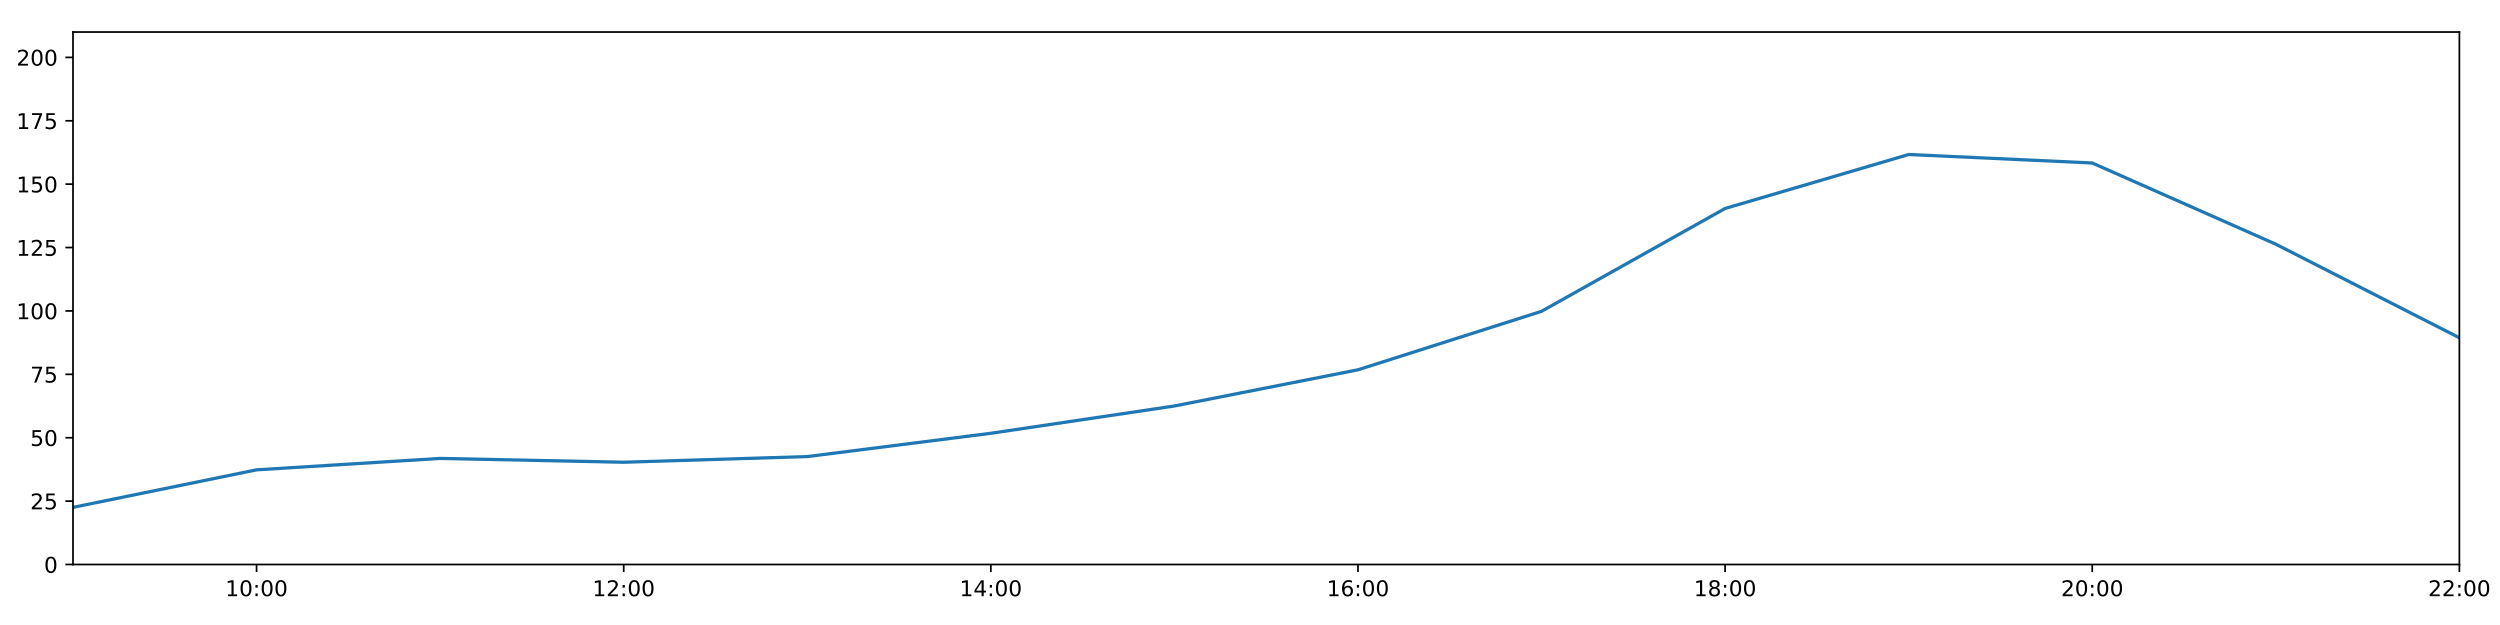
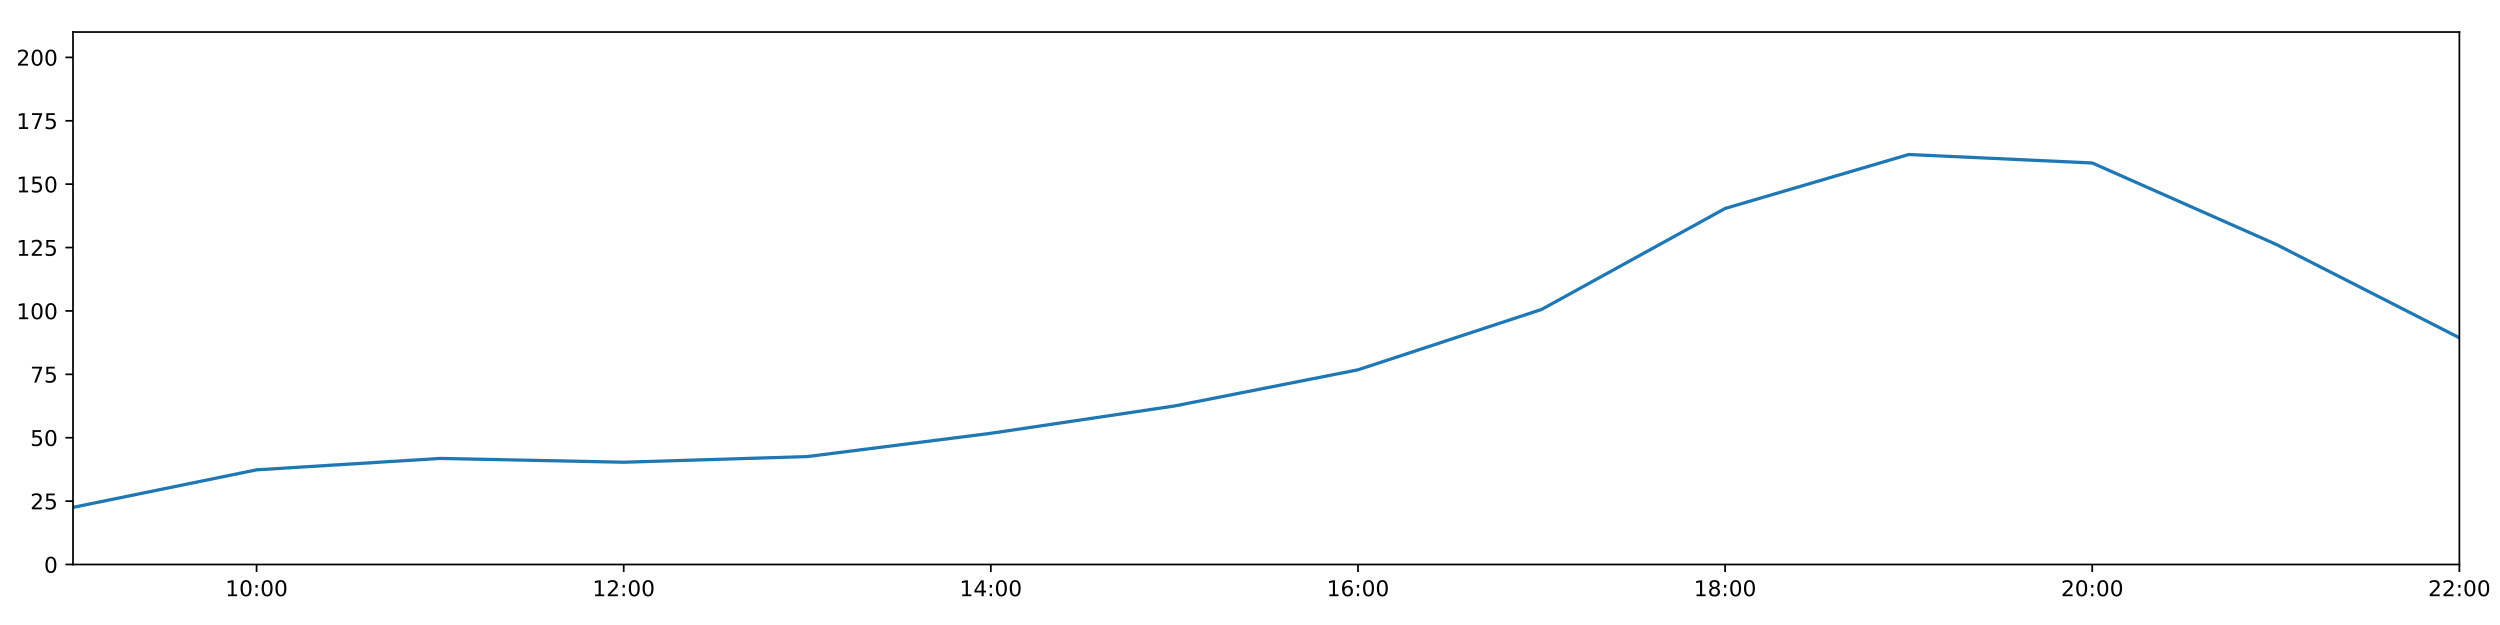
<svg xmlns="http://www.w3.org/2000/svg" xmlns:xlink="http://www.w3.org/1999/xlink" height="288pt" version="1.1" viewBox="0 0 1152 288" width="1152pt">
  <defs>
    <style type="text/css">
*{stroke-linecap:butt;stroke-linejoin:round;}
  </style>
  </defs>
  <g id="figure_1">
    <g id="patch_1">
      <path d="M 0 288  L 1152 288  L 1152 0  L 0 0  z " style="fill:#ffffff;" />
    </g>
    <g id="axes_1">
      <g id="patch_2">
        <path d="M 33.64 260.12  L 1133.28 260.12  L 1133.28 14.76  L 33.64 14.76  z " style="fill:#ffffff;" />
      </g>
      <g id="matplotlib.axis_1">
        <g id="xtick_1">
          <g id="line2d_1">
            <defs>
-               <path d="M 0 0  L 0 3.5  " id="m9b83bf3fb4" style="stroke:#000000;stroke-width:0.8;" />
-             </defs>
-             <g>
-               <use style="stroke:#000000;stroke-width:0.8;" x="118.228" xlink:href="#m9b83bf3fb4" y="260.12" />
+               <path d="M 0 0  L 0 3.5  " id="mf63bc52041" style="stroke:#000000;stroke-width:0.8;" />
+             </defs>
+             <g>
+               <use style="stroke:#000000;stroke-width:0.8;" x="118.228" xlink:href="#mf63bc52041" y="260.12" />
            </g>
          </g>
          <g id="text_1">
            <defs>
              <path d="M 12.406 8.297  L 28.516 8.297  L 28.516 63.922  L 10.984 60.406  L 10.984 69.391  L 28.422 72.906  L 38.281 72.906  L 38.281 8.297  L 54.391 8.297  L 54.391 0  L 12.406 0  z " id="DejaVuSans-49" />
              <path d="M 31.781 66.406  Q 24.172 66.406 20.328 58.906  Q 16.5 51.422 16.5 36.375  Q 16.5 21.391 20.328 13.891  Q 24.172 6.391 31.781 6.391  Q 39.453 6.391 43.281 13.891  Q 47.125 21.391 47.125 36.375  Q 47.125 51.422 43.281 58.906  Q 39.453 66.406 31.781 66.406  z M 31.781 74.219  Q 44.047 74.219 50.516 64.516  Q 56.984 54.828 56.984 36.375  Q 56.984 17.969 50.516 8.266  Q 44.047 -1.422 31.781 -1.422  Q 19.531 -1.422 13.062 8.266  Q 6.594 17.969 6.594 36.375  Q 6.594 54.828 13.062 64.516  Q 19.531 74.219 31.781 74.219  z " id="DejaVuSans-48" />
              <path d="M 11.719 12.406  L 22.016 12.406  L 22.016 0  L 11.719 0  z M 11.719 51.703  L 22.016 51.703  L 22.016 39.312  L 11.719 39.312  z " id="DejaVuSans-58" />
            </defs>
            <g transform="translate(103.8183 274.7184)scale(0.1 -0.1)">
              <use xlink:href="#DejaVuSans-49" />
              <use x="63.623" xlink:href="#DejaVuSans-48" />
              <use x="127.246" xlink:href="#DejaVuSans-58" />
              <use x="160.938" xlink:href="#DejaVuSans-48" />
              <use x="224.561" xlink:href="#DejaVuSans-48" />
            </g>
          </g>
        </g>
        <g id="xtick_2">
          <g id="line2d_2">
            <g>
-               <use style="stroke:#000000;stroke-width:0.8;" x="287.403" xlink:href="#m9b83bf3fb4" y="260.12" />
+               <use style="stroke:#000000;stroke-width:0.8;" x="287.403" xlink:href="#mf63bc52041" y="260.12" />
            </g>
          </g>
          <g id="text_2">
            <defs>
              <path d="M 19.188 8.297  L 53.609 8.297  L 53.609 0  L 7.328 0  L 7.328 8.297  Q 12.938 14.109 22.625 23.891  Q 32.328 33.688 34.812 36.531  Q 39.547 41.844 41.422 45.531  Q 43.312 49.219 43.312 52.781  Q 43.312 58.594 39.234 62.25  Q 35.156 65.922 28.609 65.922  Q 23.969 65.922 18.812 64.312  Q 13.672 62.703 7.812 59.422  L 7.812 69.391  Q 13.766 71.781 18.938 73  Q 24.125 74.219 28.422 74.219  Q 39.75 74.219 46.484 68.547  Q 53.219 62.891 53.219 53.422  Q 53.219 48.922 51.531 44.891  Q 49.859 40.875 45.406 35.406  Q 44.188 33.984 37.641 27.219  Q 31.109 20.453 19.188 8.297  z " id="DejaVuSans-50" />
            </defs>
            <g transform="translate(272.9937 274.7184)scale(0.1 -0.1)">
              <use xlink:href="#DejaVuSans-49" />
              <use x="63.623" xlink:href="#DejaVuSans-50" />
              <use x="127.246" xlink:href="#DejaVuSans-58" />
              <use x="160.938" xlink:href="#DejaVuSans-48" />
              <use x="224.561" xlink:href="#DejaVuSans-48" />
            </g>
          </g>
        </g>
        <g id="xtick_3">
          <g id="line2d_3">
            <g>
-               <use style="stroke:#000000;stroke-width:0.8;" x="456.578" xlink:href="#m9b83bf3fb4" y="260.12" />
+               <use style="stroke:#000000;stroke-width:0.8;" x="456.578" xlink:href="#mf63bc52041" y="260.12" />
            </g>
          </g>
          <g id="text_3">
            <defs>
              <path d="M 37.797 64.312  L 12.891 25.391  L 37.797 25.391  z M 35.203 72.906  L 47.609 72.906  L 47.609 25.391  L 58.016 25.391  L 58.016 17.188  L 47.609 17.188  L 47.609 0  L 37.797 0  L 37.797 17.188  L 4.891 17.188  L 4.891 26.703  z " id="DejaVuSans-52" />
            </defs>
            <g transform="translate(442.1691 274.7184)scale(0.1 -0.1)">
              <use xlink:href="#DejaVuSans-49" />
              <use x="63.623" xlink:href="#DejaVuSans-52" />
              <use x="127.246" xlink:href="#DejaVuSans-58" />
              <use x="160.938" xlink:href="#DejaVuSans-48" />
              <use x="224.561" xlink:href="#DejaVuSans-48" />
            </g>
          </g>
        </g>
        <g id="xtick_4">
          <g id="line2d_4">
            <g>
-               <use style="stroke:#000000;stroke-width:0.8;" x="625.754" xlink:href="#m9b83bf3fb4" y="260.12" />
+               <use style="stroke:#000000;stroke-width:0.8;" x="625.754" xlink:href="#mf63bc52041" y="260.12" />
            </g>
          </g>
          <g id="text_4">
            <defs>
              <path d="M 33.016 40.375  Q 26.375 40.375 22.484 35.828  Q 18.609 31.297 18.609 23.391  Q 18.609 15.531 22.484 10.953  Q 26.375 6.391 33.016 6.391  Q 39.656 6.391 43.531 10.953  Q 47.406 15.531 47.406 23.391  Q 47.406 31.297 43.531 35.828  Q 39.656 40.375 33.016 40.375  z M 52.594 71.297  L 52.594 62.312  Q 48.875 64.062 45.094 64.984  Q 41.312 65.922 37.594 65.922  Q 27.828 65.922 22.672 59.328  Q 17.531 52.734 16.797 39.406  Q 19.672 43.656 24.016 45.922  Q 28.375 48.188 33.594 48.188  Q 44.578 48.188 50.953 41.516  Q 57.328 34.859 57.328 23.391  Q 57.328 12.156 50.688 5.359  Q 44.047 -1.422 33.016 -1.422  Q 20.359 -1.422 13.672 8.266  Q 6.984 17.969 6.984 36.375  Q 6.984 53.656 15.188 63.938  Q 23.391 74.219 37.203 74.219  Q 40.922 74.219 44.703 73.484  Q 48.484 72.75 52.594 71.297  z " id="DejaVuSans-54" />
            </defs>
            <g transform="translate(611.3445 274.7184)scale(0.1 -0.1)">
              <use xlink:href="#DejaVuSans-49" />
              <use x="63.623" xlink:href="#DejaVuSans-54" />
              <use x="127.246" xlink:href="#DejaVuSans-58" />
              <use x="160.938" xlink:href="#DejaVuSans-48" />
              <use x="224.561" xlink:href="#DejaVuSans-48" />
            </g>
          </g>
        </g>
        <g id="xtick_5">
          <g id="line2d_5">
            <g>
-               <use style="stroke:#000000;stroke-width:0.8;" x="794.929" xlink:href="#m9b83bf3fb4" y="260.12" />
+               <use style="stroke:#000000;stroke-width:0.8;" x="794.929" xlink:href="#mf63bc52041" y="260.12" />
            </g>
          </g>
          <g id="text_5">
            <defs>
              <path d="M 31.781 34.625  Q 24.75 34.625 20.719 30.859  Q 16.703 27.094 16.703 20.516  Q 16.703 13.922 20.719 10.156  Q 24.75 6.391 31.781 6.391  Q 38.812 6.391 42.859 10.172  Q 46.922 13.969 46.922 20.516  Q 46.922 27.094 42.891 30.859  Q 38.875 34.625 31.781 34.625  z M 21.922 38.812  Q 15.578 40.375 12.031 44.719  Q 8.5 49.078 8.5 55.328  Q 8.5 64.062 14.719 69.141  Q 20.953 74.219 31.781 74.219  Q 42.672 74.219 48.875 69.141  Q 55.078 64.062 55.078 55.328  Q 55.078 49.078 51.531 44.719  Q 48 40.375 41.703 38.812  Q 48.828 37.156 52.797 32.312  Q 56.781 27.484 56.781 20.516  Q 56.781 9.906 50.312 4.234  Q 43.844 -1.422 31.781 -1.422  Q 19.734 -1.422 13.25 4.234  Q 6.781 9.906 6.781 20.516  Q 6.781 27.484 10.781 32.312  Q 14.797 37.156 21.922 38.812  z M 18.312 54.391  Q 18.312 48.734 21.844 45.562  Q 25.391 42.391 31.781 42.391  Q 38.141 42.391 41.719 45.562  Q 45.312 48.734 45.312 54.391  Q 45.312 60.062 41.719 63.234  Q 38.141 66.406 31.781 66.406  Q 25.391 66.406 21.844 63.234  Q 18.312 60.062 18.312 54.391  z " id="DejaVuSans-56" />
            </defs>
            <g transform="translate(780.5199 274.7184)scale(0.1 -0.1)">
              <use xlink:href="#DejaVuSans-49" />
              <use x="63.623" xlink:href="#DejaVuSans-56" />
              <use x="127.246" xlink:href="#DejaVuSans-58" />
              <use x="160.938" xlink:href="#DejaVuSans-48" />
              <use x="224.561" xlink:href="#DejaVuSans-48" />
            </g>
          </g>
        </g>
        <g id="xtick_6">
          <g id="line2d_6">
            <g>
-               <use style="stroke:#000000;stroke-width:0.8;" x="964.105" xlink:href="#m9b83bf3fb4" y="260.12" />
+               <use style="stroke:#000000;stroke-width:0.8;" x="964.105" xlink:href="#mf63bc52041" y="260.12" />
            </g>
          </g>
          <g id="text_6">
            <g transform="translate(949.6952 274.7184)scale(0.1 -0.1)">
              <use xlink:href="#DejaVuSans-50" />
              <use x="63.623" xlink:href="#DejaVuSans-48" />
              <use x="127.246" xlink:href="#DejaVuSans-58" />
              <use x="160.938" xlink:href="#DejaVuSans-48" />
              <use x="224.561" xlink:href="#DejaVuSans-48" />
            </g>
          </g>
        </g>
        <g id="xtick_7">
          <g id="line2d_7">
            <g>
-               <use style="stroke:#000000;stroke-width:0.8;" x="1133.28" xlink:href="#m9b83bf3fb4" y="260.12" />
+               <use style="stroke:#000000;stroke-width:0.8;" x="1133.28" xlink:href="#mf63bc52041" y="260.12" />
            </g>
          </g>
          <g id="text_7">
            <g transform="translate(1118.871 274.7184)scale(0.1 -0.1)">
              <use xlink:href="#DejaVuSans-50" />
              <use x="63.623" xlink:href="#DejaVuSans-50" />
              <use x="127.246" xlink:href="#DejaVuSans-58" />
              <use x="160.938" xlink:href="#DejaVuSans-48" />
              <use x="224.561" xlink:href="#DejaVuSans-48" />
            </g>
          </g>
        </g>
      </g>
      <g id="matplotlib.axis_2">
        <g id="ytick_1">
          <g id="line2d_8">
            <defs>
-               <path d="M 0 0  L -3.5 0  " id="m53d39b608b" style="stroke:#000000;stroke-width:0.8;" />
-             </defs>
-             <g>
-               <use style="stroke:#000000;stroke-width:0.8;" x="33.64" xlink:href="#m53d39b608b" y="260.12" />
+               <path d="M 0 0  L -3.5 0  " id="m226a69e03e" style="stroke:#000000;stroke-width:0.8;" />
+             </defs>
+             <g>
+               <use style="stroke:#000000;stroke-width:0.8;" x="33.64" xlink:href="#m226a69e03e" y="260.12" />
            </g>
          </g>
          <g id="text_8">
            <g transform="translate(20.2775 263.9192)scale(0.1 -0.1)">
              <use xlink:href="#DejaVuSans-48" />
            </g>
          </g>
        </g>
        <g id="ytick_2">
          <g id="line2d_9">
            <g>
-               <use style="stroke:#000000;stroke-width:0.8;" x="33.64" xlink:href="#m53d39b608b" y="230.91" />
+               <use style="stroke:#000000;stroke-width:0.8;" x="33.64" xlink:href="#m226a69e03e" y="230.91" />
            </g>
          </g>
          <g id="text_9">
            <defs>
              <path d="M 10.797 72.906  L 49.516 72.906  L 49.516 64.594  L 19.828 64.594  L 19.828 46.734  Q 21.969 47.469 24.109 47.828  Q 26.266 48.188 28.422 48.188  Q 40.625 48.188 47.75 41.5  Q 54.891 34.812 54.891 23.391  Q 54.891 11.625 47.562 5.094  Q 40.234 -1.422 26.906 -1.422  Q 22.312 -1.422 17.547 -0.641  Q 12.797 0.141 7.719 1.703  L 7.719 11.625  Q 12.109 9.234 16.797 8.062  Q 21.484 6.891 26.703 6.891  Q 35.156 6.891 40.078 11.328  Q 45.016 15.766 45.016 23.391  Q 45.016 31 40.078 35.438  Q 35.156 39.891 26.703 39.891  Q 22.75 39.891 18.812 39.016  Q 14.891 38.141 10.797 36.281  z " id="DejaVuSans-53" />
            </defs>
            <g transform="translate(13.915 234.7097)scale(0.1 -0.1)">
              <use xlink:href="#DejaVuSans-50" />
              <use x="63.623" xlink:href="#DejaVuSans-53" />
            </g>
          </g>
        </g>
        <g id="ytick_3">
          <g id="line2d_10">
            <g>
-               <use style="stroke:#000000;stroke-width:0.8;" x="33.64" xlink:href="#m53d39b608b" y="201.701" />
+               <use style="stroke:#000000;stroke-width:0.8;" x="33.64" xlink:href="#m226a69e03e" y="201.701" />
            </g>
          </g>
          <g id="text_10">
            <g transform="translate(13.915 205.5002)scale(0.1 -0.1)">
              <use xlink:href="#DejaVuSans-53" />
              <use x="63.623" xlink:href="#DejaVuSans-48" />
            </g>
          </g>
        </g>
        <g id="ytick_4">
          <g id="line2d_11">
            <g>
-               <use style="stroke:#000000;stroke-width:0.8;" x="33.64" xlink:href="#m53d39b608b" y="172.491" />
+               <use style="stroke:#000000;stroke-width:0.8;" x="33.64" xlink:href="#m226a69e03e" y="172.491" />
            </g>
          </g>
          <g id="text_11">
            <defs>
              <path d="M 8.203 72.906  L 55.078 72.906  L 55.078 68.703  L 28.609 0  L 18.312 0  L 43.219 64.594  L 8.203 64.594  z " id="DejaVuSans-55" />
            </defs>
            <g transform="translate(13.915 176.2906)scale(0.1 -0.1)">
              <use xlink:href="#DejaVuSans-55" />
              <use x="63.623" xlink:href="#DejaVuSans-53" />
            </g>
          </g>
        </g>
        <g id="ytick_5">
          <g id="line2d_12">
            <g>
-               <use style="stroke:#000000;stroke-width:0.8;" x="33.64" xlink:href="#m53d39b608b" y="143.282" />
+               <use style="stroke:#000000;stroke-width:0.8;" x="33.64" xlink:href="#m226a69e03e" y="143.282" />
            </g>
          </g>
          <g id="text_12">
            <g transform="translate(7.5525 147.0811)scale(0.1 -0.1)">
              <use xlink:href="#DejaVuSans-49" />
              <use x="63.623" xlink:href="#DejaVuSans-48" />
              <use x="127.246" xlink:href="#DejaVuSans-48" />
            </g>
          </g>
        </g>
        <g id="ytick_6">
          <g id="line2d_13">
            <g>
-               <use style="stroke:#000000;stroke-width:0.8;" x="33.64" xlink:href="#m53d39b608b" y="114.072" />
+               <use style="stroke:#000000;stroke-width:0.8;" x="33.64" xlink:href="#m226a69e03e" y="114.072" />
            </g>
          </g>
          <g id="text_13">
            <g transform="translate(7.5525 117.8716)scale(0.1 -0.1)">
              <use xlink:href="#DejaVuSans-49" />
              <use x="63.623" xlink:href="#DejaVuSans-50" />
              <use x="127.246" xlink:href="#DejaVuSans-53" />
            </g>
          </g>
        </g>
        <g id="ytick_7">
          <g id="line2d_14">
            <g>
-               <use style="stroke:#000000;stroke-width:0.8;" x="33.64" xlink:href="#m53d39b608b" y="84.863" />
+               <use style="stroke:#000000;stroke-width:0.8;" x="33.64" xlink:href="#m226a69e03e" y="84.863" />
            </g>
          </g>
          <g id="text_14">
            <g transform="translate(7.5525 88.66208)scale(0.1 -0.1)">
              <use xlink:href="#DejaVuSans-49" />
              <use x="63.623" xlink:href="#DejaVuSans-53" />
              <use x="127.246" xlink:href="#DejaVuSans-48" />
            </g>
          </g>
        </g>
        <g id="ytick_8">
          <g id="line2d_15">
            <g>
-               <use style="stroke:#000000;stroke-width:0.8;" x="33.64" xlink:href="#m53d39b608b" y="55.653" />
+               <use style="stroke:#000000;stroke-width:0.8;" x="33.64" xlink:href="#m226a69e03e" y="55.653" />
            </g>
          </g>
          <g id="text_15">
            <g transform="translate(7.5525 59.45255)scale(0.1 -0.1)">
              <use xlink:href="#DejaVuSans-49" />
              <use x="63.623" xlink:href="#DejaVuSans-55" />
              <use x="127.246" xlink:href="#DejaVuSans-53" />
            </g>
          </g>
        </g>
        <g id="ytick_9">
          <g id="line2d_16">
            <g>
-               <use style="stroke:#000000;stroke-width:0.8;" x="33.64" xlink:href="#m53d39b608b" y="26.444" />
+               <use style="stroke:#000000;stroke-width:0.8;" x="33.64" xlink:href="#m226a69e03e" y="26.444" />
            </g>
          </g>
          <g id="text_16">
            <g transform="translate(7.5525 30.24303)scale(0.1 -0.1)">
              <use xlink:href="#DejaVuSans-50" />
              <use x="63.623" xlink:href="#DejaVuSans-48" />
              <use x="127.246" xlink:href="#DejaVuSans-48" />
            </g>
          </g>
        </g>
      </g>
      <g id="line2d_17">
-         <path clip-path="url(#p0eb75645a6)" d="M 33.64 233.792  L 118.228 216.5  L 202.815 211.243  L 287.403 212.995  L 371.991 210.386  L 456.578 199.656  L 541.166 187.076  L 625.754 170.405  L 710.342 143.449  L 794.929 96.06  L 879.517 71.198  L 964.105 75.109  L 1048.692 112.532  L 1133.28 155.647  " style="fill:none;stroke:#1f77b4;stroke-linecap:square;stroke-width:1.5;" />
+         <path clip-path="url(#p9f4bbcc7cc)" d="M 33.64 233.792  L 118.228 216.5  L 202.815 211.243  L 287.403 212.995  L 371.991 210.386  L 456.578 199.656  L 541.166 187.076  L 625.754 170.405  L 710.342 142.597  L 794.929 96.06  L 879.517 71.198  L 964.105 75.109  L 1048.692 112.532  L 1133.28 155.647  " style="fill:none;stroke:#1f77b4;stroke-linecap:square;stroke-width:1.5;" />
      </g>
      <g id="patch_3">
        <path d="M 33.64 260.12  L 33.64 14.76  " style="fill:none;stroke:#000000;stroke-linecap:square;stroke-linejoin:miter;stroke-width:0.8;" />
      </g>
      <g id="patch_4">
        <path d="M 1133.28 260.12  L 1133.28 14.76  " style="fill:none;stroke:#000000;stroke-linecap:square;stroke-linejoin:miter;stroke-width:0.8;" />
      </g>
      <g id="patch_5">
        <path d="M 33.64 260.12  L 1133.28 260.12  " style="fill:none;stroke:#000000;stroke-linecap:square;stroke-linejoin:miter;stroke-width:0.8;" />
      </g>
      <g id="patch_6">
        <path d="M 33.64 14.76  L 1133.28 14.76  " style="fill:none;stroke:#000000;stroke-linecap:square;stroke-linejoin:miter;stroke-width:0.8;" />
      </g>
    </g>
  </g>
  <defs>
-     <clipPath id="p0eb75645a6">
+     <clipPath id="p9f4bbcc7cc">
      <rect height="245.36" width="1099.64" x="33.64" y="14.76" />
    </clipPath>
  </defs>
</svg>
